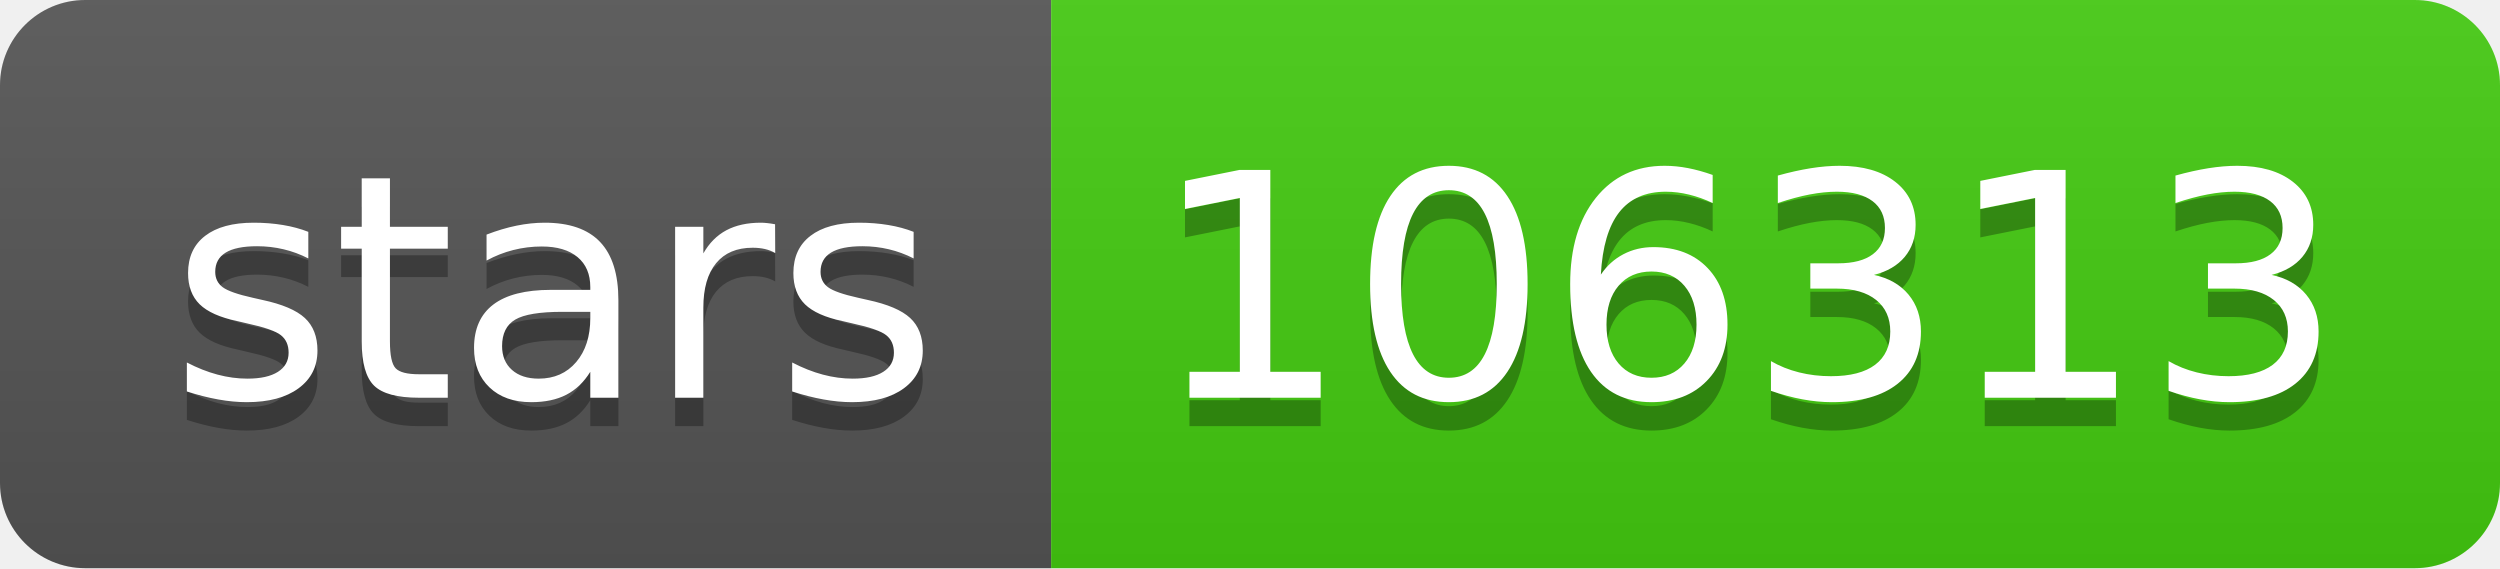
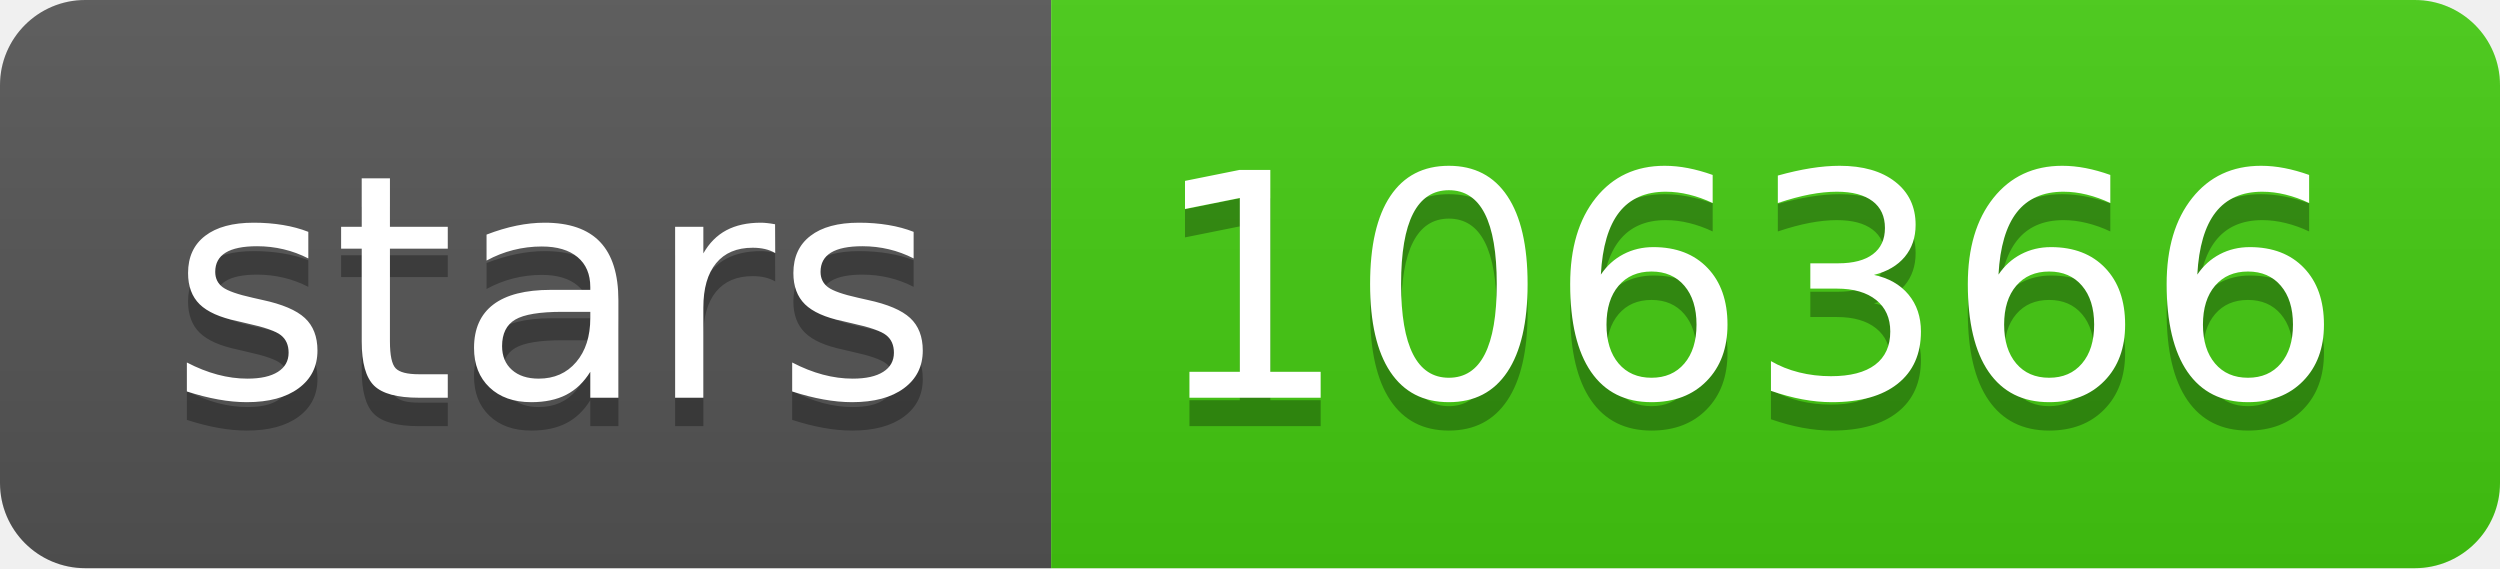
- <svg xmlns="http://www.w3.org/2000/svg" width="88" height="20" role="img" aria-label="stars: 106313">
+ <svg xmlns="http://www.w3.org/2000/svg" width="88" height="20" role="img" aria-label="stars: 106366">
  <linearGradient id="s" x2="0" y2="100%">
    <stop offset="0" stop-color="#bbb" stop-opacity=".1" />
    <stop offset="1" stop-opacity=".1" />
  </linearGradient>
  <clipPath id="r">
    <rect width="88" height="20" rx="3" fill="#fff" />
  </clipPath>
  <g clip-path="url(#r)">
    <rect width="37" height="20" fill="#555" />
    <rect x="37" width="51" height="20" fill="#4c1" />
    <rect width="88" height="20" fill="url(#s)" />
  </g>
  <g fill="#fff" text-anchor="middle" font-family="Verdana,Geneva,DejaVu Sans,sans-serif" text-rendering="geometricPrecision" font-size="110">
    <text aria-hidden="true" x="195" y="150" fill="#010101" fill-opacity=".3" transform="scale(.1)" textLength="270">stars</text>
    <text x="195" y="140" transform="scale(.1)" fill="#fff" textLength="270">stars</text>
-     <text aria-hidden="true" x="615" y="150" fill="#010101" fill-opacity=".3" transform="scale(.1)" textLength="410">106313</text>
-     <text x="615" y="140" transform="scale(.1)" fill="#fff" textLength="410">106313</text>
+     <text aria-hidden="true" x="615" y="150" fill="#010101" fill-opacity=".3" transform="scale(.1)" textLength="410">106366</text>
+     <text x="615" y="140" transform="scale(.1)" fill="#fff" textLength="410">106366</text>
  </g>
</svg>
